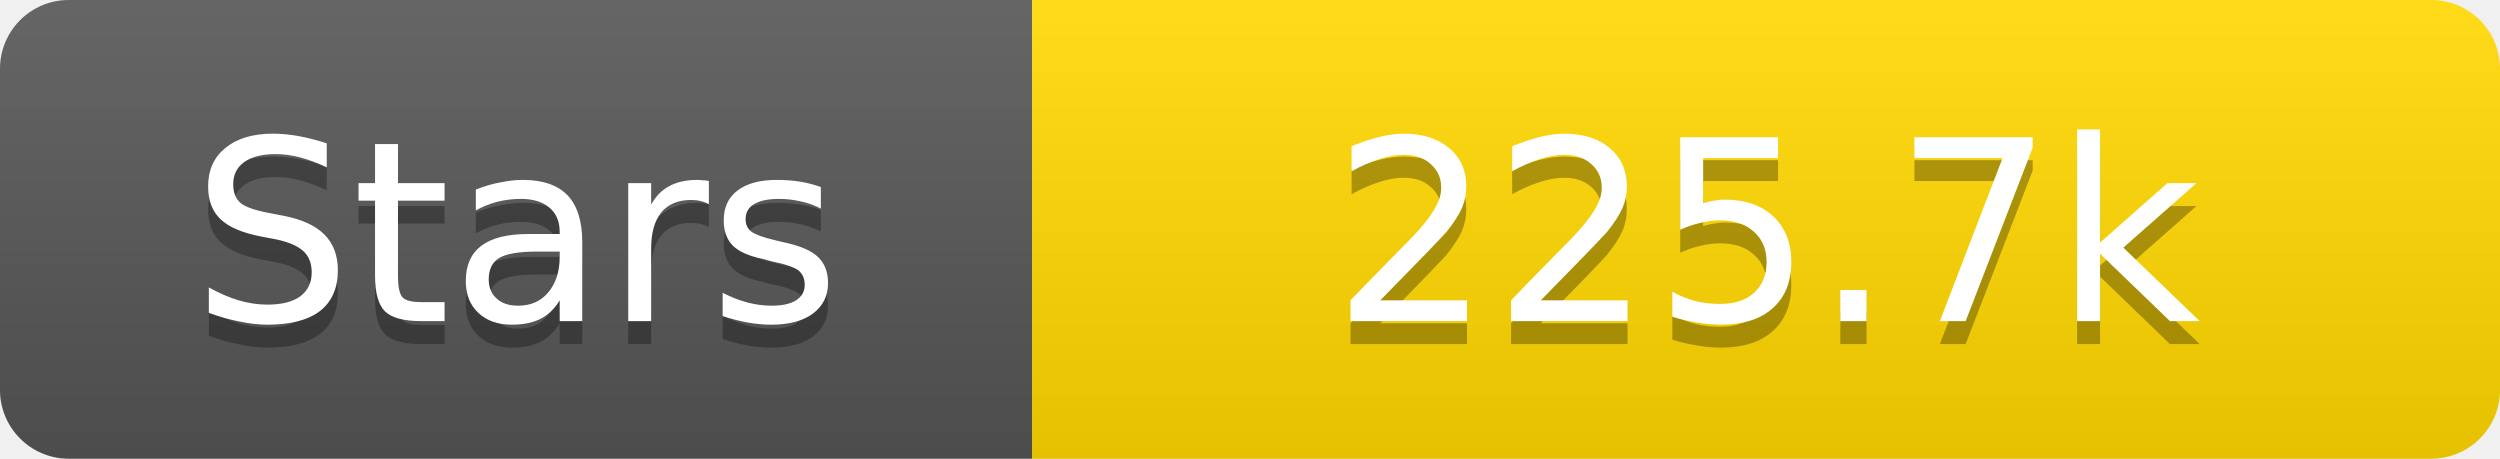
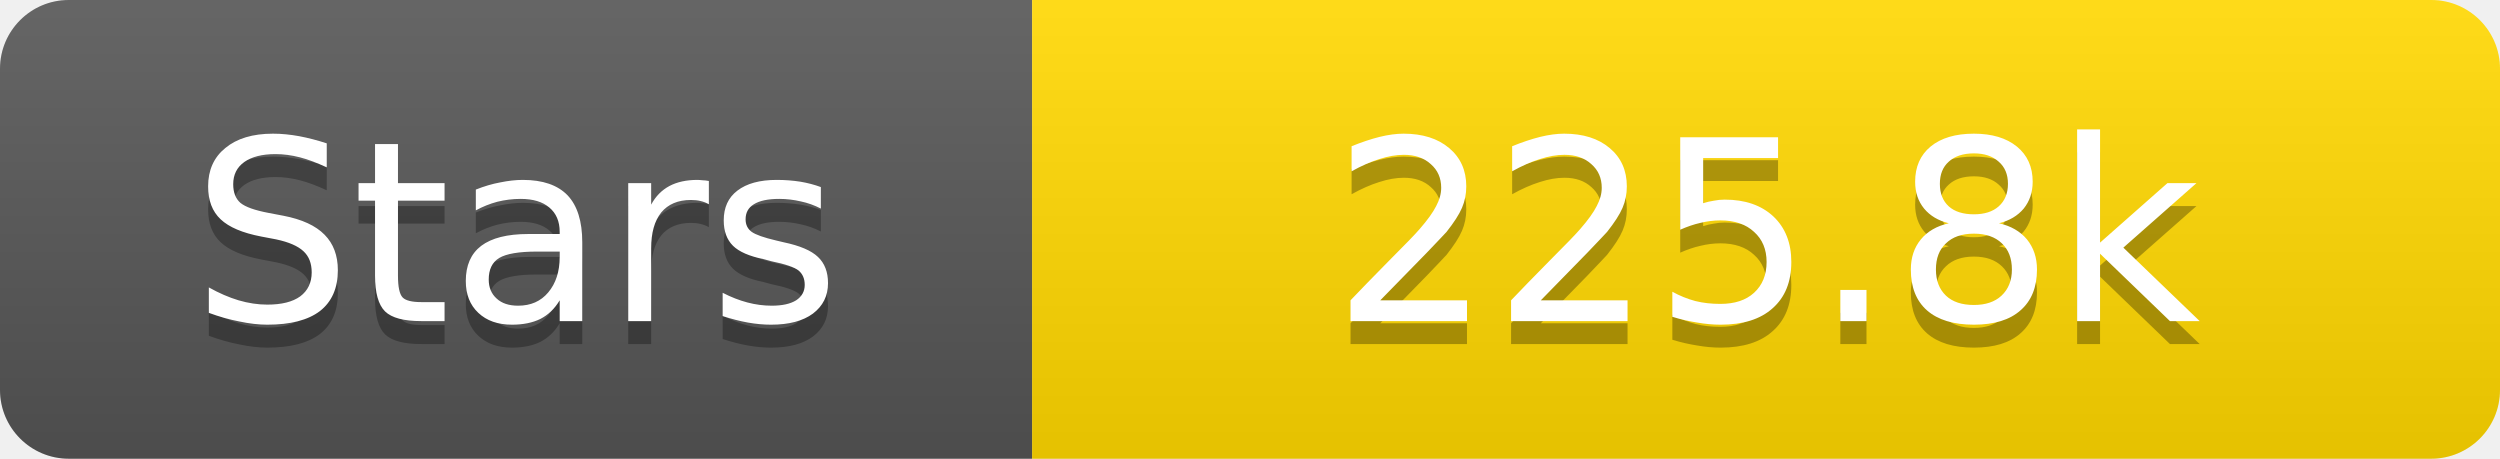
<svg xmlns="http://www.w3.org/2000/svg" width="109" height="20">
  <linearGradient id="s" x2="0" y2="100%">
    <stop offset="0" stop-color="#fff" stop-opacity=".1" />
    <stop offset="1" stop-opacity=".1" />
  </linearGradient>
  <clipPath id="r">
    <rect width="109" height="20" rx="3" fill="#fff" />
  </clipPath>
  <g clip-path="url(#r)">
    <rect width="45" height="20" fill="#555" />
    <rect x="45" width="64" height="20" fill="#ffd700" />
    <rect width="109" height="20" fill="url(#s)" />
  </g>
  <g fill="#fff" text-anchor="middle" font-family="Verdana,Geneva,DejaVu Sans,sans-serif" text-rendering="geometricPrecision" font-size="11">
    <text x="22.5" y="15" fill="#010101" fill-opacity=".3">Stars</text>
    <text x="22.5" y="14">Stars</text>
-     <text x="77.0" y="15" fill="#010101" fill-opacity=".3">225.7k</text>
-     <text x="77.0" y="14">225.7k</text>
+     <text x="77.0" y="15" fill="#010101" fill-opacity=".3">225.8k</text>
+     <text x="77.0" y="14">225.8k</text>
  </g>
</svg>
